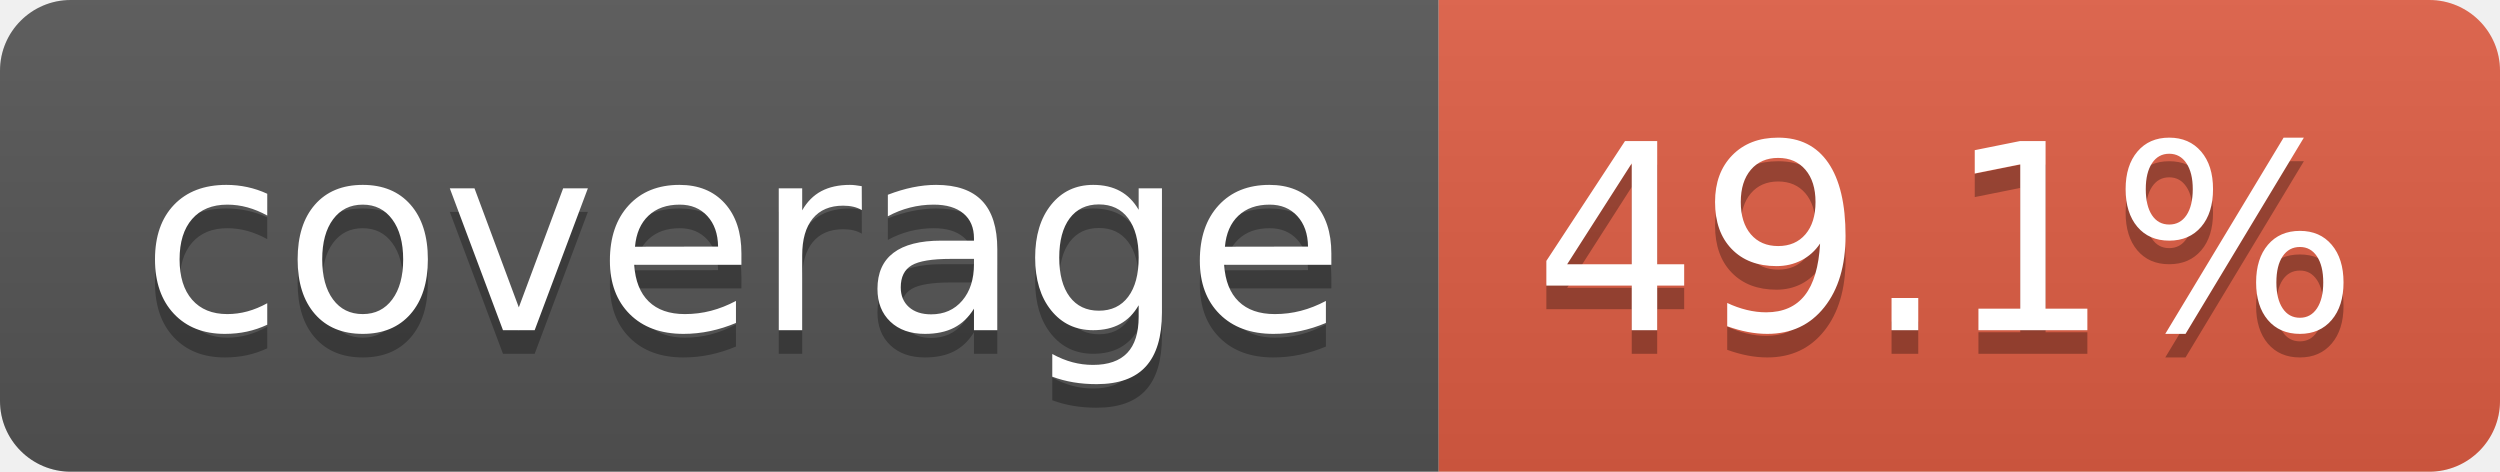
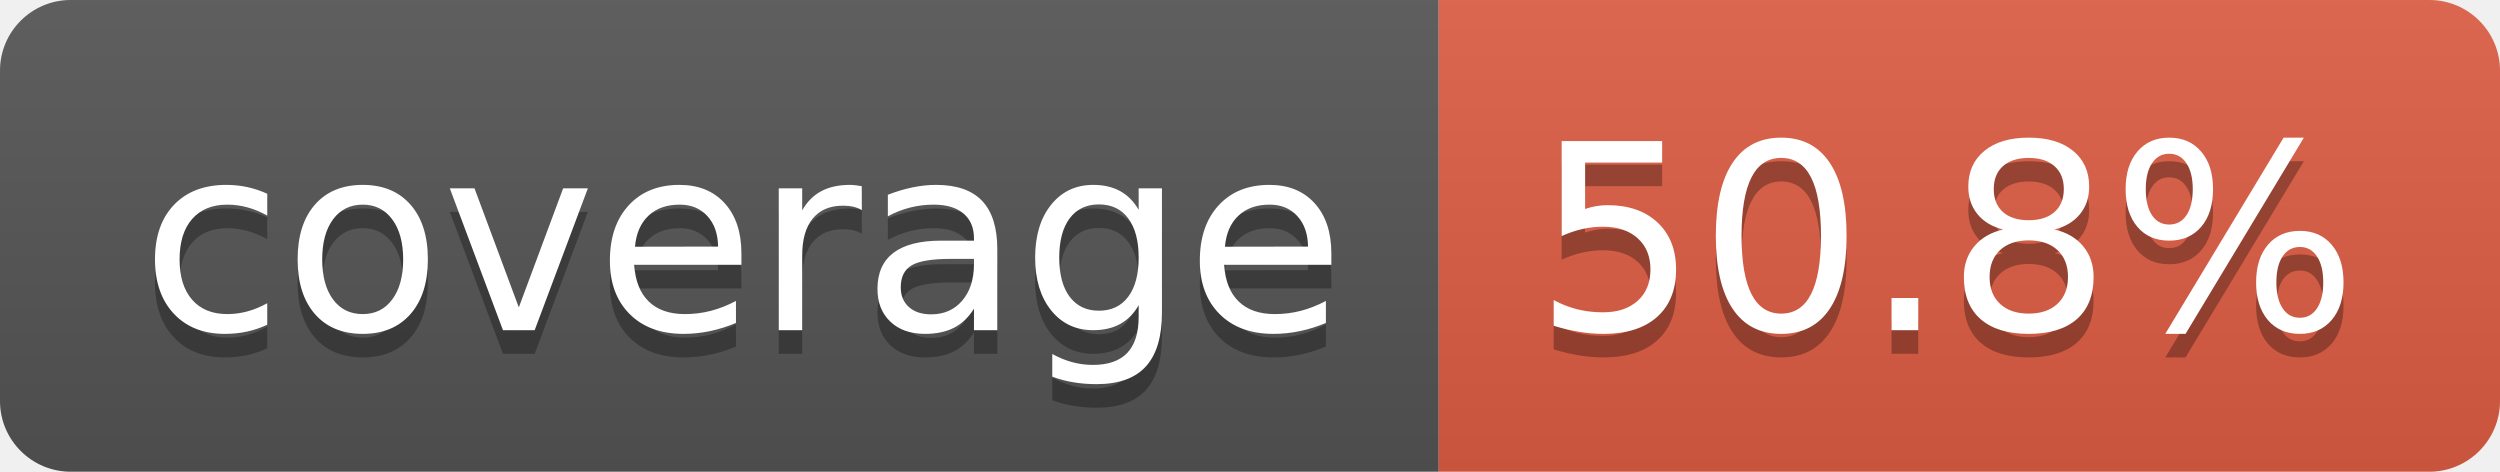
- <svg xmlns="http://www.w3.org/2000/svg" width="106" height="20" role="img" aria-label="coverage: 49.1%">
+ <svg xmlns="http://www.w3.org/2000/svg" width="106" height="20" role="img" aria-label="coverage: 50.8%">
  <linearGradient id="s" x2="0" y2="100%">
    <stop offset="0" stop-color="#bbb" stop-opacity=".1" />
    <stop offset="1" stop-opacity=".1" />
  </linearGradient>
  <clipPath id="r">
    <rect width="106" height="20" rx="3" fill="#fff" />
  </clipPath>
  <g clip-path="url(#r)">
    <rect width="61" height="20" fill="#555" />
    <rect x="61" width="45" height="20" fill="#e05d44" />
    <rect width="106" height="20" fill="url(#s)" />
  </g>
  <g fill="#fff" text-anchor="middle" font-family="Verdana,Geneva,DejaVu Sans,sans-serif" text-rendering="geometricPrecision" font-size="110">
    <text aria-hidden="true" x="315" y="150" fill="#010101" fill-opacity=".3" transform="scale(.1)" textLength="510">coverage</text>
    <text x="315" y="140" transform="scale(.1)" fill="#fff" textLength="510">coverage</text>
-     <text aria-hidden="true" x="825" y="150" fill="#010101" fill-opacity=".3" transform="scale(.1)" textLength="350">49.1%</text>
-     <text x="825" y="140" transform="scale(.1)" fill="#fff" textLength="350">49.1%</text>
+     <text aria-hidden="true" x="825" y="150" fill="#010101" fill-opacity=".3" transform="scale(.1)" textLength="350">50.8%</text>
+     <text x="825" y="140" transform="scale(.1)" fill="#fff" textLength="350">50.8%</text>
  </g>
</svg>
